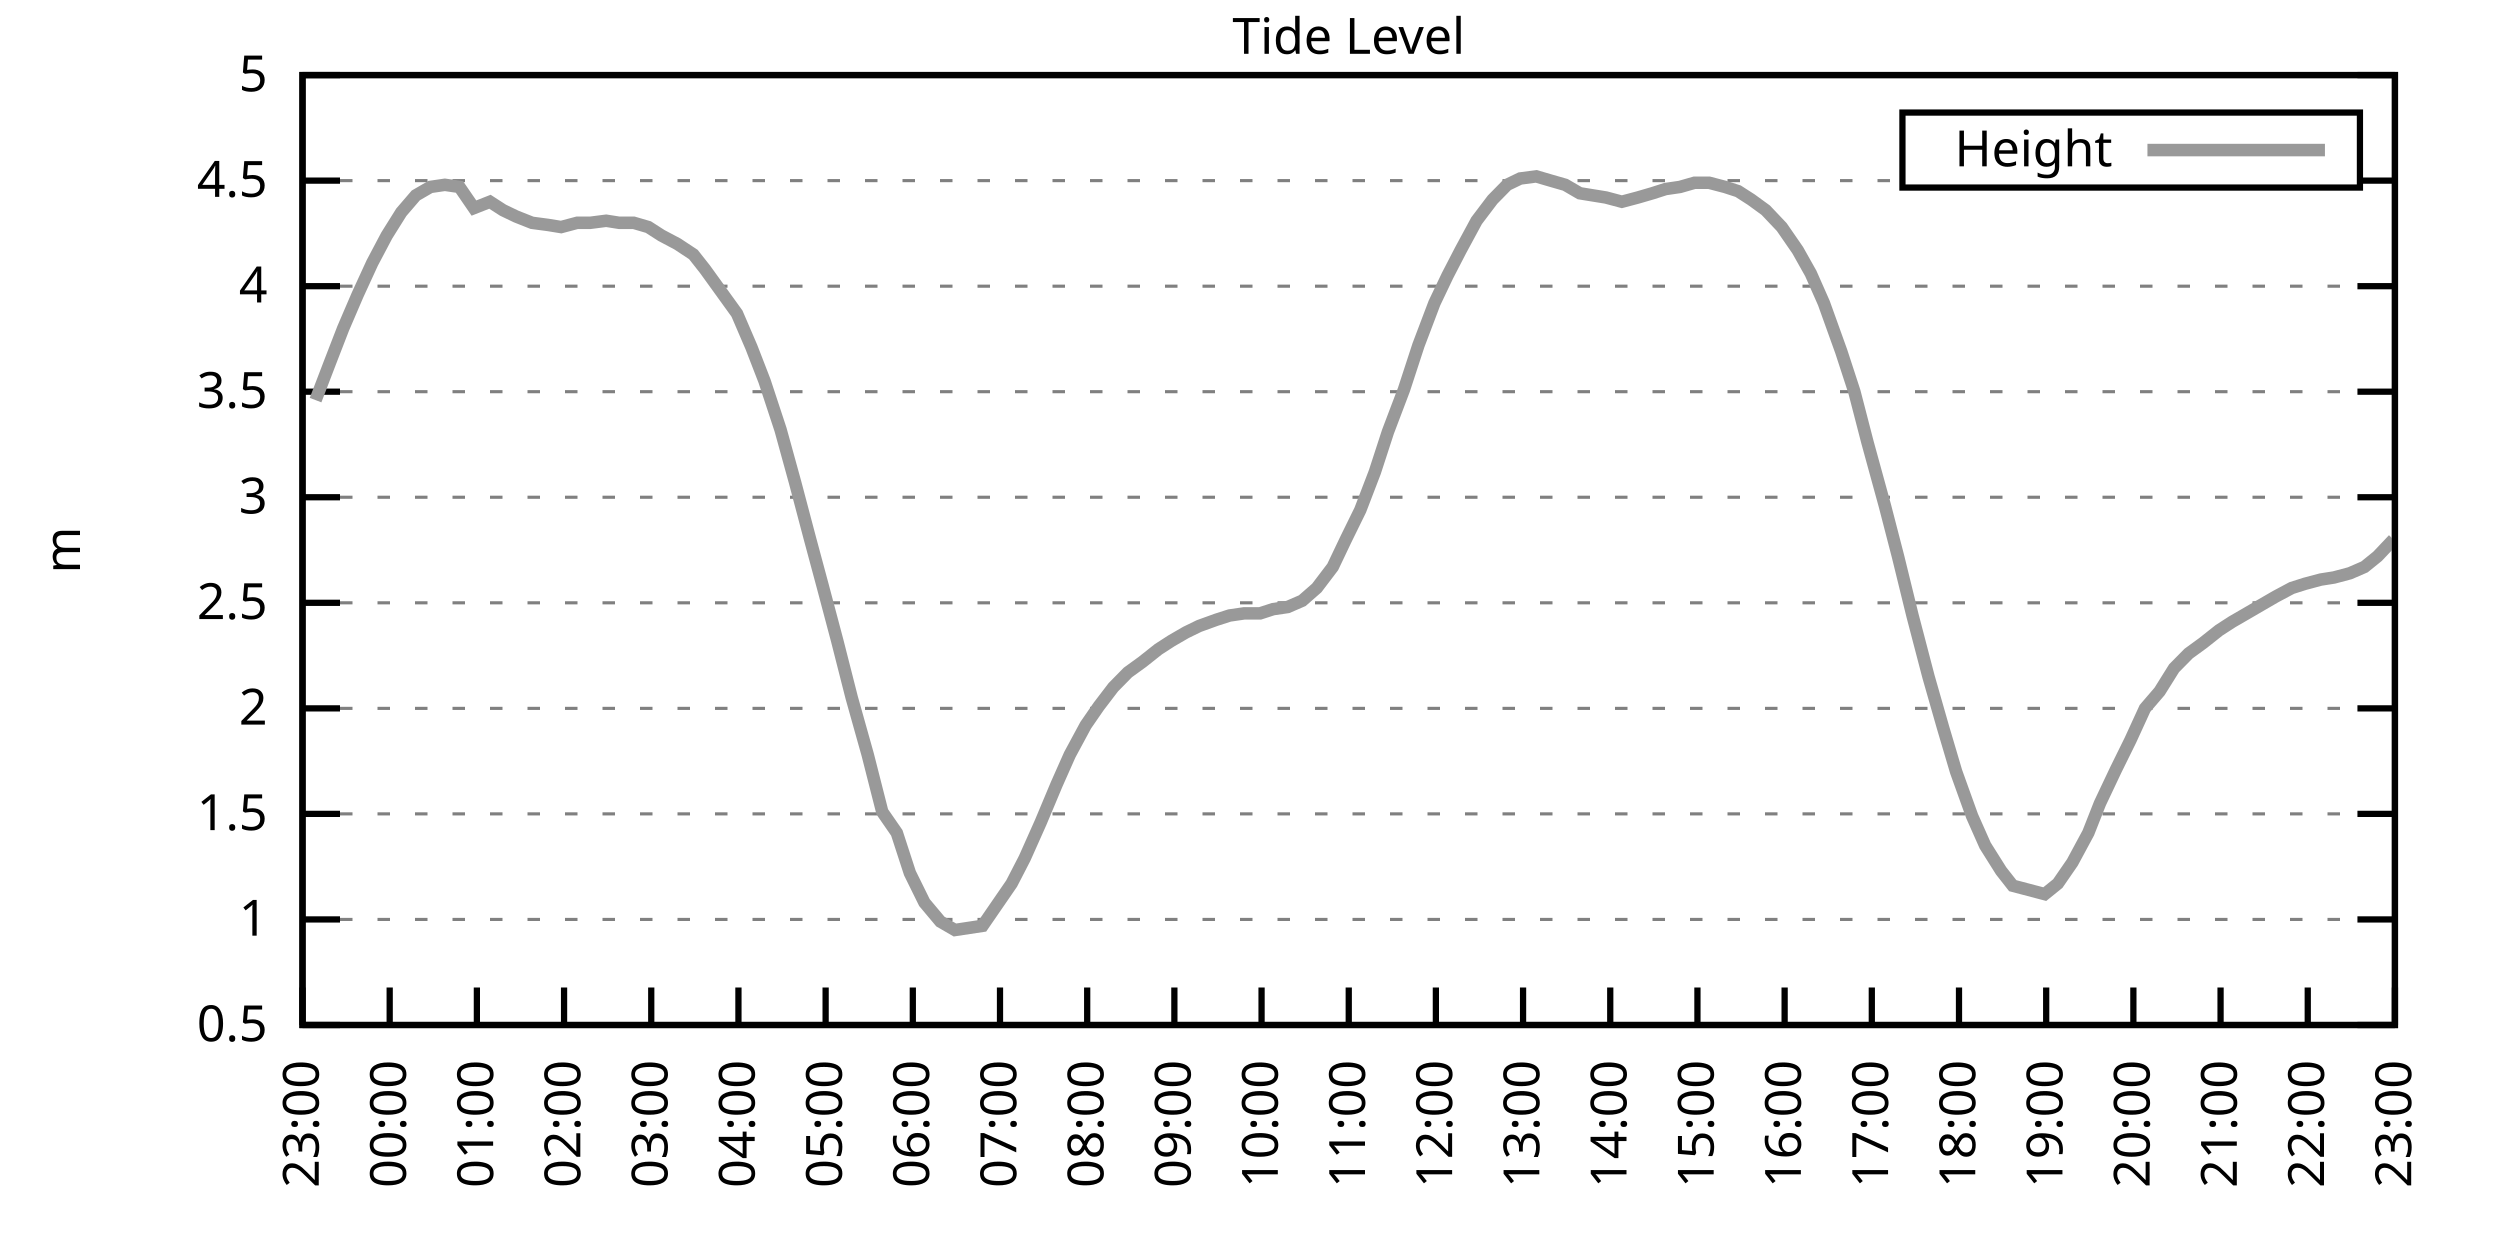
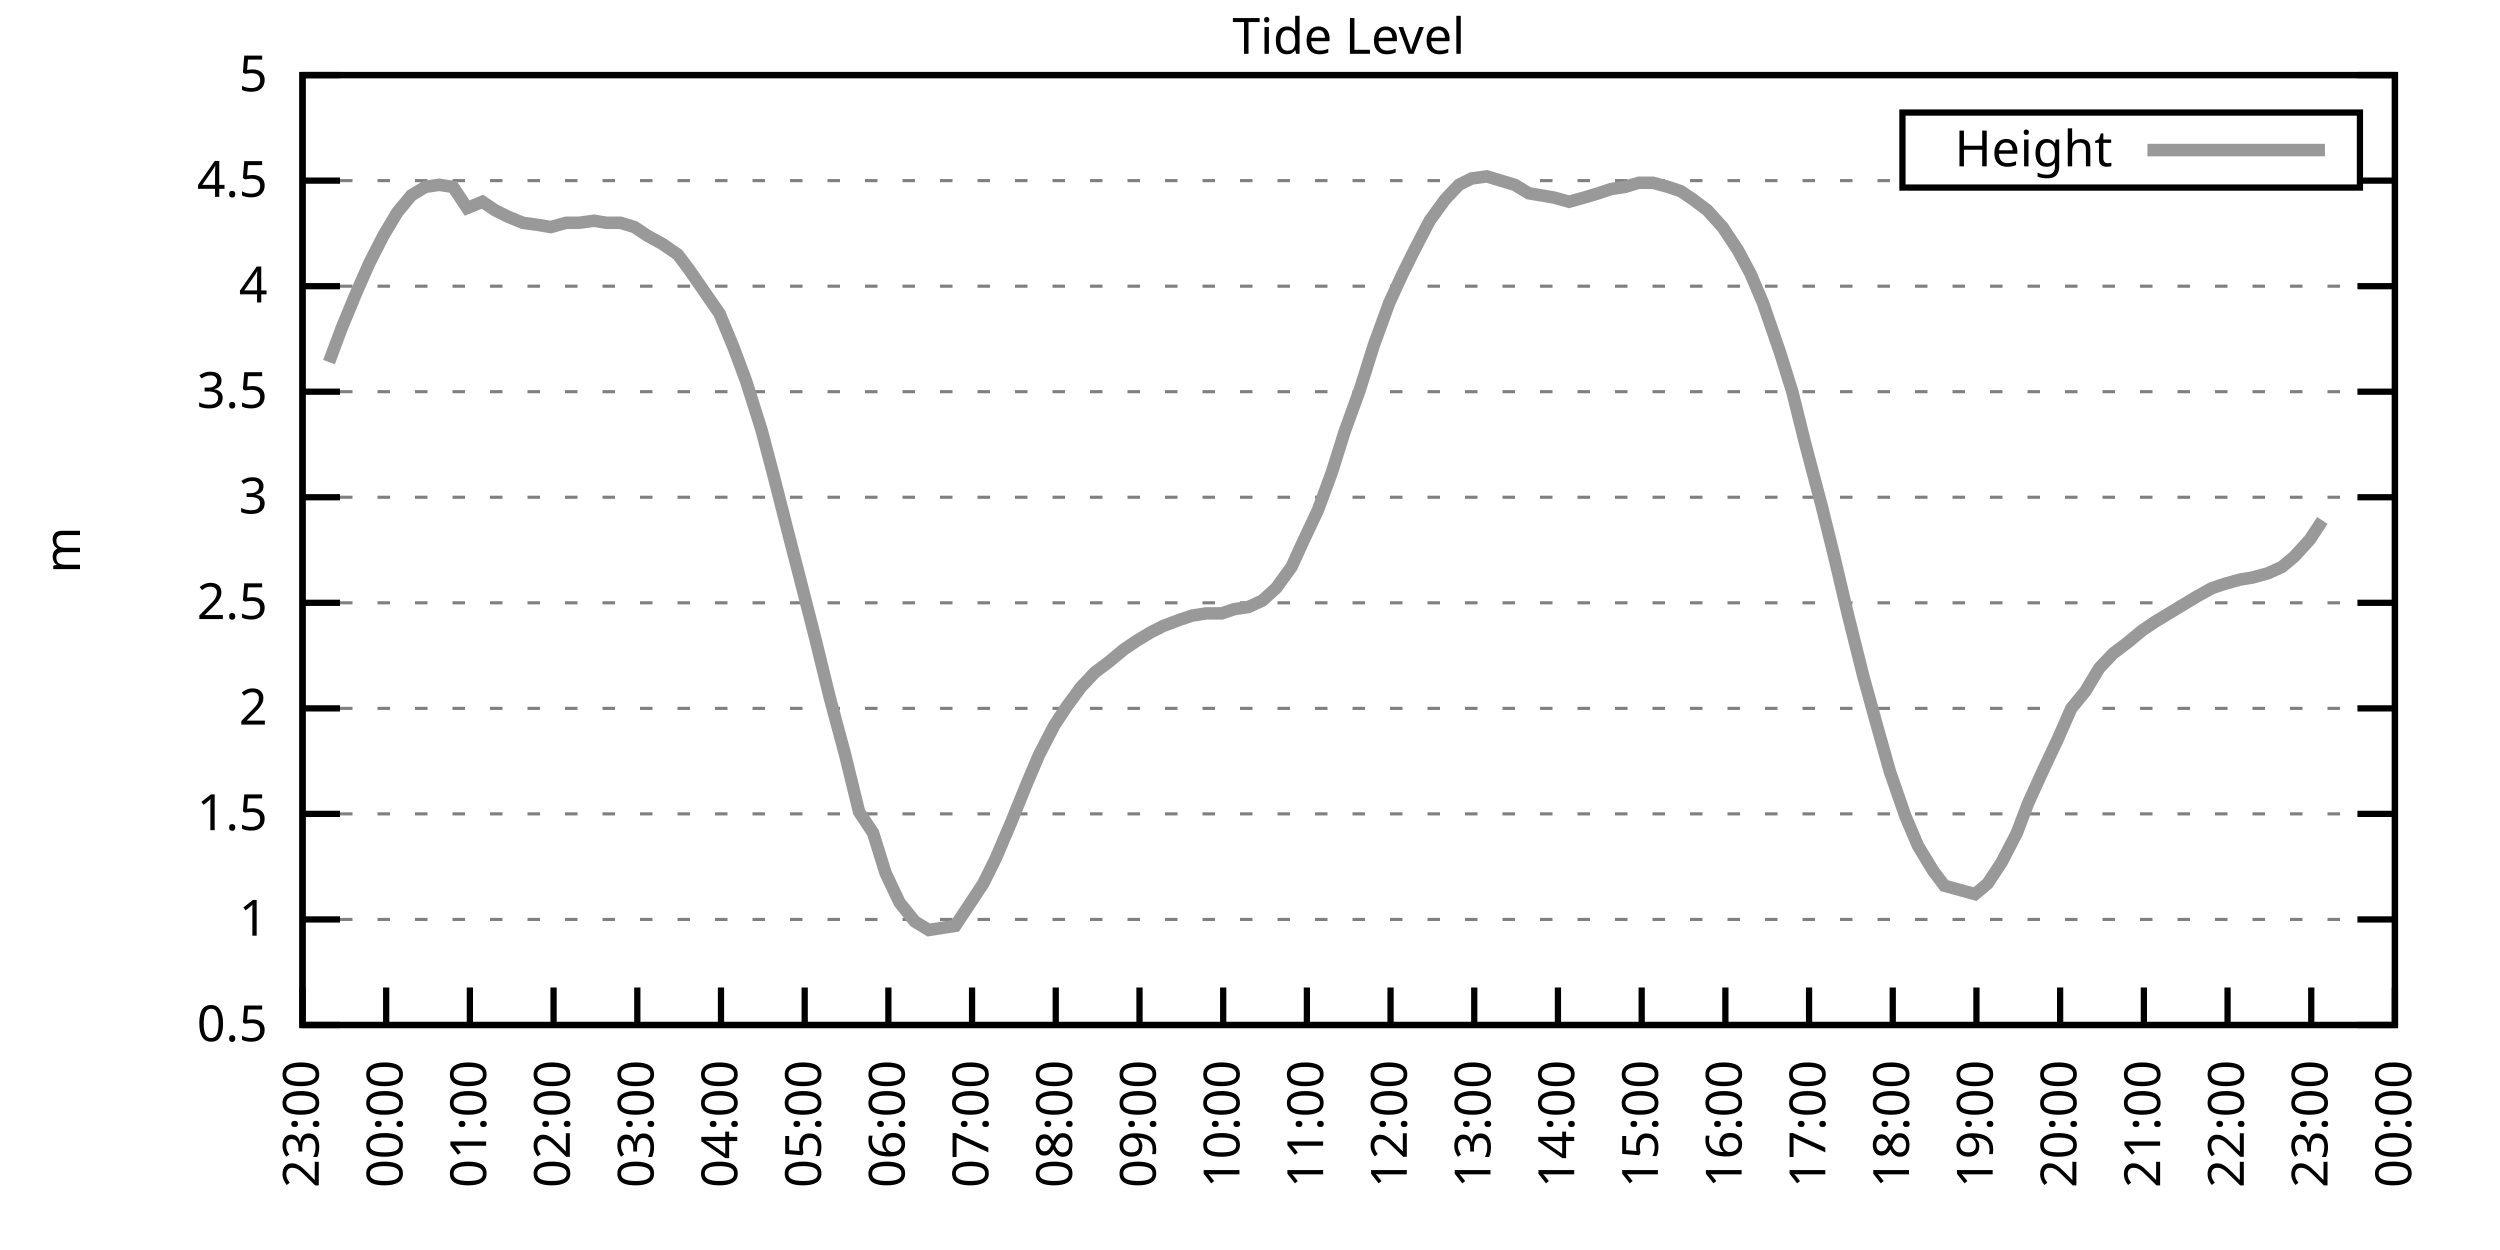
<svg xmlns="http://www.w3.org/2000/svg" xmlns:xlink="http://www.w3.org/1999/xlink" width="400" height="200" viewBox="0 0 400 200">
  <g id="gnuplot_canvas">
    <rect x="0" y="0" width="400" height="200" fill="none" />
    <defs>
      <circle id="gpDot" r="0.5" stroke-width="0.5" stroke="currentColor" />
      <path id="gpPt0" stroke-width="0.333" stroke="currentColor" d="M-1,0 h2 M0,-1 v2" />
      <path id="gpPt1" stroke-width="0.333" stroke="currentColor" d="M-1,-1 L1,1 M1,-1 L-1,1" />
      <path id="gpPt2" stroke-width="0.333" stroke="currentColor" d="M-1,0 L1,0 M0,-1 L0,1 M-1,-1 L1,1 M-1,1 L1,-1" />
      <rect id="gpPt3" stroke-width="0.333" stroke="currentColor" x="-1" y="-1" width="2" height="2" />
      <rect id="gpPt4" stroke-width="0.333" stroke="currentColor" fill="currentColor" x="-1" y="-1" width="2" height="2" />
      <circle id="gpPt5" stroke-width="0.333" stroke="currentColor" cx="0" cy="0" r="1" />
      <use xlink:href="#gpPt5" id="gpPt6" fill="currentColor" stroke="none" />
      <path id="gpPt7" stroke-width="0.333" stroke="currentColor" d="M0,-1.33 L-1.33,0.67 L1.33,0.67 z" />
      <use xlink:href="#gpPt7" id="gpPt8" fill="currentColor" stroke="none" />
      <use xlink:href="#gpPt7" id="gpPt9" stroke="currentColor" transform="rotate(180)" />
      <use xlink:href="#gpPt9" id="gpPt10" fill="currentColor" stroke="none" />
      <use xlink:href="#gpPt3" id="gpPt11" stroke="currentColor" transform="rotate(45)" />
      <use xlink:href="#gpPt11" id="gpPt12" fill="currentColor" stroke="none" />
      <path id="gpPt13" stroke-width="0.333" stroke="currentColor" d="M0,1.330 L1.265,0.411 L0.782,-1.067 L-0.782,-1.076 L-1.265,0.411 z" />
      <use xlink:href="#gpPt13" id="gpPt14" fill="currentColor" stroke="none" />
      <filter id="textbox" filterUnits="objectBoundingBox" x="0" y="0" height="1" width="1">
        <feFlood flood-color="white" flood-opacity="1" result="bgnd" />
        <feComposite in="SourceGraphic" in2="bgnd" operator="atop" />
      </filter>
      <filter id="greybox" filterUnits="objectBoundingBox" x="0" y="0" height="1" width="1">
        <feFlood flood-color="lightgrey" flood-opacity="1" result="grey" />
        <feComposite in="SourceGraphic" in2="grey" operator="atop" />
      </filter>
    </defs>
    <g fill="none" color="white" stroke="currentColor" stroke-width="1.00" stroke-linecap="butt" stroke-linejoin="miter">
</g>
    <g fill="none" color="black" stroke="currentColor" stroke-width="1.00" stroke-linecap="butt" stroke-linejoin="miter">
      <g stroke="none" shape-rendering="crispEdges">
        <polygon fill="rgb(255, 255, 255)" points="48.40,164.00 383.18,164.00 383.18,12.02 48.40,12.02 " />
      </g>
    </g>
    <g fill="none" color="black" stroke="currentColor" stroke-width="1.00" stroke-linecap="butt" stroke-linejoin="miter">
</g>
    <g fill="none" color="black" stroke="black" stroke-width="0.50" stroke-linecap="butt" stroke-linejoin="miter">
</g>
    <g fill="none" color="gray" stroke="currentColor" stroke-width="0.50" stroke-linecap="butt" stroke-linejoin="miter">
      <path stroke="gray" stroke-dasharray="2,4" class="gridline" d="M48.40,164.00 L383.19,164.00  " />
    </g>
    <g fill="none" color="gray" stroke="gray" stroke-width="1.00" stroke-linecap="butt" stroke-linejoin="miter">
</g>
    <g fill="none" color="black" stroke="currentColor" stroke-width="1.00" stroke-linecap="butt" stroke-linejoin="miter">
      <path stroke="black" d="M48.40,164.00 L54.40,164.00 M383.19,164.00 L377.19,164.00  " />
      <g transform="translate(42.80,166.60)" stroke="none" fill="black" font-family="Sans" font-size="8.00" text-anchor="end">
        <text>
          <tspan font-family="Sans"> 0.5</tspan>
        </text>
      </g>
    </g>
    <g fill="none" color="black" stroke="currentColor" stroke-width="1.00" stroke-linecap="butt" stroke-linejoin="miter">
</g>
    <g fill="none" color="black" stroke="black" stroke-width="0.50" stroke-linecap="butt" stroke-linejoin="miter">
</g>
    <g fill="none" color="gray" stroke="currentColor" stroke-width="0.50" stroke-linecap="butt" stroke-linejoin="miter">
      <path stroke="gray" stroke-dasharray="2,4" class="gridline" d="M48.40,147.11 L383.19,147.11  " />
    </g>
    <g fill="none" color="gray" stroke="gray" stroke-width="1.00" stroke-linecap="butt" stroke-linejoin="miter">
</g>
    <g fill="none" color="black" stroke="currentColor" stroke-width="1.00" stroke-linecap="butt" stroke-linejoin="miter">
      <path stroke="black" d="M48.40,147.11 L54.40,147.11 M383.19,147.11 L377.19,147.11  " />
      <g transform="translate(42.80,149.71)" stroke="none" fill="black" font-family="Sans" font-size="8.00" text-anchor="end">
        <text>
          <tspan font-family="Sans"> 1</tspan>
        </text>
      </g>
    </g>
    <g fill="none" color="black" stroke="currentColor" stroke-width="1.00" stroke-linecap="butt" stroke-linejoin="miter">
</g>
    <g fill="none" color="black" stroke="black" stroke-width="0.50" stroke-linecap="butt" stroke-linejoin="miter">
</g>
    <g fill="none" color="gray" stroke="currentColor" stroke-width="0.50" stroke-linecap="butt" stroke-linejoin="miter">
      <path stroke="gray" stroke-dasharray="2,4" class="gridline" d="M48.40,130.22 L383.19,130.22  " />
    </g>
    <g fill="none" color="gray" stroke="gray" stroke-width="1.00" stroke-linecap="butt" stroke-linejoin="miter">
</g>
    <g fill="none" color="black" stroke="currentColor" stroke-width="1.00" stroke-linecap="butt" stroke-linejoin="miter">
      <path stroke="black" d="M48.40,130.22 L54.40,130.22 M383.19,130.22 L377.19,130.22  " />
      <g transform="translate(42.80,132.82)" stroke="none" fill="black" font-family="Sans" font-size="8.00" text-anchor="end">
        <text>
          <tspan font-family="Sans"> 1.5</tspan>
        </text>
      </g>
    </g>
    <g fill="none" color="black" stroke="currentColor" stroke-width="1.00" stroke-linecap="butt" stroke-linejoin="miter">
</g>
    <g fill="none" color="black" stroke="black" stroke-width="0.50" stroke-linecap="butt" stroke-linejoin="miter">
</g>
    <g fill="none" color="gray" stroke="currentColor" stroke-width="0.50" stroke-linecap="butt" stroke-linejoin="miter">
      <path stroke="gray" stroke-dasharray="2,4" class="gridline" d="M48.40,113.34 L383.19,113.34  " />
    </g>
    <g fill="none" color="gray" stroke="gray" stroke-width="1.00" stroke-linecap="butt" stroke-linejoin="miter">
</g>
    <g fill="none" color="black" stroke="currentColor" stroke-width="1.00" stroke-linecap="butt" stroke-linejoin="miter">
      <path stroke="black" d="M48.40,113.34 L54.40,113.34 M383.19,113.34 L377.19,113.34  " />
      <g transform="translate(42.80,115.94)" stroke="none" fill="black" font-family="Sans" font-size="8.00" text-anchor="end">
        <text>
          <tspan font-family="Sans"> 2</tspan>
        </text>
      </g>
    </g>
    <g fill="none" color="black" stroke="currentColor" stroke-width="1.00" stroke-linecap="butt" stroke-linejoin="miter">
</g>
    <g fill="none" color="black" stroke="black" stroke-width="0.50" stroke-linecap="butt" stroke-linejoin="miter">
</g>
    <g fill="none" color="gray" stroke="currentColor" stroke-width="0.50" stroke-linecap="butt" stroke-linejoin="miter">
      <path stroke="gray" stroke-dasharray="2,4" class="gridline" d="M48.40,96.45 L383.19,96.45  " />
    </g>
    <g fill="none" color="gray" stroke="gray" stroke-width="1.00" stroke-linecap="butt" stroke-linejoin="miter">
</g>
    <g fill="none" color="black" stroke="currentColor" stroke-width="1.00" stroke-linecap="butt" stroke-linejoin="miter">
      <path stroke="black" d="M48.40,96.45 L54.40,96.45 M383.19,96.45 L377.19,96.45  " />
      <g transform="translate(42.80,99.05)" stroke="none" fill="black" font-family="Sans" font-size="8.00" text-anchor="end">
        <text>
          <tspan font-family="Sans"> 2.5</tspan>
        </text>
      </g>
    </g>
    <g fill="none" color="black" stroke="currentColor" stroke-width="1.00" stroke-linecap="butt" stroke-linejoin="miter">
</g>
    <g fill="none" color="black" stroke="black" stroke-width="0.50" stroke-linecap="butt" stroke-linejoin="miter">
</g>
    <g fill="none" color="gray" stroke="currentColor" stroke-width="0.50" stroke-linecap="butt" stroke-linejoin="miter">
      <path stroke="gray" stroke-dasharray="2,4" class="gridline" d="M48.40,79.56 L383.19,79.56  " />
    </g>
    <g fill="none" color="gray" stroke="gray" stroke-width="1.00" stroke-linecap="butt" stroke-linejoin="miter">
</g>
    <g fill="none" color="black" stroke="currentColor" stroke-width="1.00" stroke-linecap="butt" stroke-linejoin="miter">
      <path stroke="black" d="M48.40,79.56 L54.40,79.56 M383.19,79.56 L377.19,79.56  " />
      <g transform="translate(42.80,82.16)" stroke="none" fill="black" font-family="Sans" font-size="8.00" text-anchor="end">
        <text>
          <tspan font-family="Sans"> 3</tspan>
        </text>
      </g>
    </g>
    <g fill="none" color="black" stroke="currentColor" stroke-width="1.00" stroke-linecap="butt" stroke-linejoin="miter">
</g>
    <g fill="none" color="black" stroke="black" stroke-width="0.50" stroke-linecap="butt" stroke-linejoin="miter">
</g>
    <g fill="none" color="gray" stroke="currentColor" stroke-width="0.50" stroke-linecap="butt" stroke-linejoin="miter">
      <path stroke="gray" stroke-dasharray="2,4" class="gridline" d="M48.40,62.67 L383.19,62.67  " />
    </g>
    <g fill="none" color="gray" stroke="gray" stroke-width="1.00" stroke-linecap="butt" stroke-linejoin="miter">
</g>
    <g fill="none" color="black" stroke="currentColor" stroke-width="1.00" stroke-linecap="butt" stroke-linejoin="miter">
      <path stroke="black" d="M48.40,62.67 L54.40,62.67 M383.19,62.67 L377.19,62.67  " />
      <g transform="translate(42.80,65.27)" stroke="none" fill="black" font-family="Sans" font-size="8.00" text-anchor="end">
        <text>
          <tspan font-family="Sans"> 3.5</tspan>
        </text>
      </g>
    </g>
    <g fill="none" color="black" stroke="currentColor" stroke-width="1.00" stroke-linecap="butt" stroke-linejoin="miter">
</g>
    <g fill="none" color="black" stroke="black" stroke-width="0.50" stroke-linecap="butt" stroke-linejoin="miter">
</g>
    <g fill="none" color="gray" stroke="currentColor" stroke-width="0.50" stroke-linecap="butt" stroke-linejoin="miter">
      <path stroke="gray" stroke-dasharray="2,4" class="gridline" d="M48.40,45.79 L383.19,45.79  " />
    </g>
    <g fill="none" color="gray" stroke="gray" stroke-width="1.00" stroke-linecap="butt" stroke-linejoin="miter">
</g>
    <g fill="none" color="black" stroke="currentColor" stroke-width="1.00" stroke-linecap="butt" stroke-linejoin="miter">
      <path stroke="black" d="M48.40,45.79 L54.40,45.79 M383.19,45.79 L377.19,45.79  " />
      <g transform="translate(42.80,48.39)" stroke="none" fill="black" font-family="Sans" font-size="8.00" text-anchor="end">
        <text>
          <tspan font-family="Sans"> 4</tspan>
        </text>
      </g>
    </g>
    <g fill="none" color="black" stroke="currentColor" stroke-width="1.00" stroke-linecap="butt" stroke-linejoin="miter">
</g>
    <g fill="none" color="black" stroke="black" stroke-width="0.50" stroke-linecap="butt" stroke-linejoin="miter">
</g>
    <g fill="none" color="gray" stroke="currentColor" stroke-width="0.50" stroke-linecap="butt" stroke-linejoin="miter">
      <path stroke="gray" stroke-dasharray="2,4" class="gridline" d="M48.40,28.90 L304.39,28.90 M377.59,28.90 L383.19,28.90  " />
    </g>
    <g fill="none" color="gray" stroke="gray" stroke-width="1.00" stroke-linecap="butt" stroke-linejoin="miter">
</g>
    <g fill="none" color="black" stroke="currentColor" stroke-width="1.00" stroke-linecap="butt" stroke-linejoin="miter">
      <path stroke="black" d="M48.40,28.90 L54.40,28.90 M383.19,28.90 L377.19,28.90  " />
      <g transform="translate(42.80,31.50)" stroke="none" fill="black" font-family="Sans" font-size="8.00" text-anchor="end">
        <text>
          <tspan font-family="Sans"> 4.5</tspan>
        </text>
      </g>
    </g>
    <g fill="none" color="black" stroke="currentColor" stroke-width="1.00" stroke-linecap="butt" stroke-linejoin="miter">
</g>
    <g fill="none" color="black" stroke="black" stroke-width="0.50" stroke-linecap="butt" stroke-linejoin="miter">
</g>
    <g fill="none" color="gray" stroke="currentColor" stroke-width="0.50" stroke-linecap="butt" stroke-linejoin="miter">
      <path stroke="gray" stroke-dasharray="2,4" class="gridline" d="M48.40,12.01 L383.19,12.01  " />
    </g>
    <g fill="none" color="gray" stroke="gray" stroke-width="1.00" stroke-linecap="butt" stroke-linejoin="miter">
</g>
    <g fill="none" color="black" stroke="currentColor" stroke-width="1.00" stroke-linecap="butt" stroke-linejoin="miter">
      <path stroke="black" d="M48.40,12.01 L54.40,12.01 M383.19,12.01 L377.19,12.01  " />
      <g transform="translate(42.80,14.61)" stroke="none" fill="black" font-family="Sans" font-size="8.00" text-anchor="end">
        <text>
          <tspan font-family="Sans"> 5</tspan>
        </text>
      </g>
    </g>
    <g fill="none" color="black" stroke="currentColor" stroke-width="1.00" stroke-linecap="butt" stroke-linejoin="miter">
      <path stroke="black" d="M48.40,164.00 L48.40,158.00  " />
      <g transform="translate(51.00,169.60) rotate(270.00)" stroke="none" fill="black" font-family="Sans" font-size="8.00" text-anchor="end">
        <text>
          <tspan font-family="Sans">23:00</tspan>
        </text>
      </g>
    </g>
    <g fill="none" color="black" stroke="currentColor" stroke-width="1.00" stroke-linecap="butt" stroke-linejoin="miter">
-       <path stroke="black" d="M62.35,164.00 L62.35,158.00  " />
-       <g transform="translate(64.95,169.60) rotate(270.00)" stroke="none" fill="black" font-family="Sans" font-size="8.00" text-anchor="end">
+       <path stroke="black" d="M61.79,164.00 L61.79,158.00  " />
+       <g transform="translate(64.39,169.60) rotate(270.00)" stroke="none" fill="black" font-family="Sans" font-size="8.00" text-anchor="end">
        <text>
          <tspan font-family="Sans">00:00</tspan>
        </text>
      </g>
    </g>
    <g fill="none" color="black" stroke="currentColor" stroke-width="1.00" stroke-linecap="butt" stroke-linejoin="miter">
-       <path stroke="black" d="M76.30,164.00 L76.30,158.00  " />
-       <g transform="translate(78.90,169.60) rotate(270.00)" stroke="none" fill="black" font-family="Sans" font-size="8.00" text-anchor="end">
+       <path stroke="black" d="M75.18,164.00 L75.18,158.00  " />
+       <g transform="translate(77.78,169.60) rotate(270.00)" stroke="none" fill="black" font-family="Sans" font-size="8.00" text-anchor="end">
        <text>
          <tspan font-family="Sans">01:00</tspan>
        </text>
      </g>
    </g>
    <g fill="none" color="black" stroke="currentColor" stroke-width="1.00" stroke-linecap="butt" stroke-linejoin="miter">
-       <path stroke="black" d="M90.25,164.00 L90.25,158.00  " />
-       <g transform="translate(92.85,169.60) rotate(270.00)" stroke="none" fill="black" font-family="Sans" font-size="8.00" text-anchor="end">
+       <path stroke="black" d="M88.57,164.00 L88.57,158.00  " />
+       <g transform="translate(91.17,169.60) rotate(270.00)" stroke="none" fill="black" font-family="Sans" font-size="8.00" text-anchor="end">
        <text>
          <tspan font-family="Sans">02:00</tspan>
        </text>
      </g>
    </g>
    <g fill="none" color="black" stroke="currentColor" stroke-width="1.00" stroke-linecap="butt" stroke-linejoin="miter">
-       <path stroke="black" d="M104.20,164.00 L104.20,158.00  " />
-       <g transform="translate(106.80,169.60) rotate(270.00)" stroke="none" fill="black" font-family="Sans" font-size="8.00" text-anchor="end">
+       <path stroke="black" d="M101.97,164.00 L101.97,158.00  " />
+       <g transform="translate(104.57,169.60) rotate(270.00)" stroke="none" fill="black" font-family="Sans" font-size="8.00" text-anchor="end">
        <text>
          <tspan font-family="Sans">03:00</tspan>
        </text>
      </g>
    </g>
    <g fill="none" color="black" stroke="currentColor" stroke-width="1.00" stroke-linecap="butt" stroke-linejoin="miter">
-       <path stroke="black" d="M118.15,164.00 L118.15,158.00  " />
-       <g transform="translate(120.75,169.60) rotate(270.00)" stroke="none" fill="black" font-family="Sans" font-size="8.00" text-anchor="end">
+       <path stroke="black" d="M115.36,164.00 L115.36,158.00  " />
+       <g transform="translate(117.96,169.60) rotate(270.00)" stroke="none" fill="black" font-family="Sans" font-size="8.00" text-anchor="end">
        <text>
          <tspan font-family="Sans">04:00</tspan>
        </text>
      </g>
    </g>
    <g fill="none" color="black" stroke="currentColor" stroke-width="1.00" stroke-linecap="butt" stroke-linejoin="miter">
-       <path stroke="black" d="M132.10,164.00 L132.10,158.00  " />
-       <g transform="translate(134.70,169.60) rotate(270.00)" stroke="none" fill="black" font-family="Sans" font-size="8.00" text-anchor="end">
+       <path stroke="black" d="M128.75,164.00 L128.75,158.00  " />
+       <g transform="translate(131.35,169.60) rotate(270.00)" stroke="none" fill="black" font-family="Sans" font-size="8.00" text-anchor="end">
        <text>
          <tspan font-family="Sans">05:00</tspan>
        </text>
      </g>
    </g>
    <g fill="none" color="black" stroke="currentColor" stroke-width="1.00" stroke-linecap="butt" stroke-linejoin="miter">
-       <path stroke="black" d="M146.05,164.00 L146.05,158.00  " />
-       <g transform="translate(148.65,169.60) rotate(270.00)" stroke="none" fill="black" font-family="Sans" font-size="8.00" text-anchor="end">
+       <path stroke="black" d="M142.14,164.00 L142.14,158.00  " />
+       <g transform="translate(144.74,169.60) rotate(270.00)" stroke="none" fill="black" font-family="Sans" font-size="8.00" text-anchor="end">
        <text>
          <tspan font-family="Sans">06:00</tspan>
        </text>
      </g>
    </g>
    <g fill="none" color="black" stroke="currentColor" stroke-width="1.00" stroke-linecap="butt" stroke-linejoin="miter">
-       <path stroke="black" d="M160.00,164.00 L160.00,158.00  " />
-       <g transform="translate(162.60,169.60) rotate(270.00)" stroke="none" fill="black" font-family="Sans" font-size="8.00" text-anchor="end">
+       <path stroke="black" d="M155.53,164.00 L155.53,158.00  " />
+       <g transform="translate(158.13,169.60) rotate(270.00)" stroke="none" fill="black" font-family="Sans" font-size="8.00" text-anchor="end">
        <text>
          <tspan font-family="Sans">07:00</tspan>
        </text>
      </g>
    </g>
    <g fill="none" color="black" stroke="currentColor" stroke-width="1.00" stroke-linecap="butt" stroke-linejoin="miter">
-       <path stroke="black" d="M173.95,164.00 L173.95,158.00  " />
-       <g transform="translate(176.55,169.60) rotate(270.00)" stroke="none" fill="black" font-family="Sans" font-size="8.00" text-anchor="end">
+       <path stroke="black" d="M168.92,164.00 L168.92,158.00  " />
+       <g transform="translate(171.52,169.60) rotate(270.00)" stroke="none" fill="black" font-family="Sans" font-size="8.00" text-anchor="end">
        <text>
          <tspan font-family="Sans">08:00</tspan>
        </text>
      </g>
    </g>
    <g fill="none" color="black" stroke="currentColor" stroke-width="1.00" stroke-linecap="butt" stroke-linejoin="miter">
-       <path stroke="black" d="M187.90,164.00 L187.90,158.00  " />
-       <g transform="translate(190.50,169.60) rotate(270.00)" stroke="none" fill="black" font-family="Sans" font-size="8.00" text-anchor="end">
+       <path stroke="black" d="M182.32,164.00 L182.32,158.00  " />
+       <g transform="translate(184.92,169.60) rotate(270.00)" stroke="none" fill="black" font-family="Sans" font-size="8.00" text-anchor="end">
        <text>
          <tspan font-family="Sans">09:00</tspan>
        </text>
      </g>
    </g>
    <g fill="none" color="black" stroke="currentColor" stroke-width="1.00" stroke-linecap="butt" stroke-linejoin="miter">
-       <path stroke="black" d="M201.85,164.00 L201.85,158.00  " />
-       <g transform="translate(204.45,169.60) rotate(270.00)" stroke="none" fill="black" font-family="Sans" font-size="8.00" text-anchor="end">
+       <path stroke="black" d="M195.71,164.00 L195.71,158.00  " />
+       <g transform="translate(198.31,169.60) rotate(270.00)" stroke="none" fill="black" font-family="Sans" font-size="8.00" text-anchor="end">
        <text>
          <tspan font-family="Sans">10:00</tspan>
        </text>
      </g>
    </g>
    <g fill="none" color="black" stroke="currentColor" stroke-width="1.00" stroke-linecap="butt" stroke-linejoin="miter">
-       <path stroke="black" d="M215.80,164.00 L215.80,158.00  " />
-       <g transform="translate(218.40,169.60) rotate(270.00)" stroke="none" fill="black" font-family="Sans" font-size="8.00" text-anchor="end">
+       <path stroke="black" d="M209.10,164.00 L209.10,158.00  " />
+       <g transform="translate(211.70,169.60) rotate(270.00)" stroke="none" fill="black" font-family="Sans" font-size="8.00" text-anchor="end">
        <text>
          <tspan font-family="Sans">11:00</tspan>
        </text>
      </g>
    </g>
    <g fill="none" color="black" stroke="currentColor" stroke-width="1.00" stroke-linecap="butt" stroke-linejoin="miter">
-       <path stroke="black" d="M229.74,164.00 L229.74,158.00  " />
-       <g transform="translate(232.34,169.60) rotate(270.00)" stroke="none" fill="black" font-family="Sans" font-size="8.00" text-anchor="end">
+       <path stroke="black" d="M222.49,164.00 L222.49,158.00  " />
+       <g transform="translate(225.09,169.60) rotate(270.00)" stroke="none" fill="black" font-family="Sans" font-size="8.00" text-anchor="end">
        <text>
          <tspan font-family="Sans">12:00</tspan>
        </text>
      </g>
    </g>
    <g fill="none" color="black" stroke="currentColor" stroke-width="1.00" stroke-linecap="butt" stroke-linejoin="miter">
-       <path stroke="black" d="M243.69,164.00 L243.69,158.00  " />
-       <g transform="translate(246.29,169.60) rotate(270.00)" stroke="none" fill="black" font-family="Sans" font-size="8.00" text-anchor="end">
+       <path stroke="black" d="M235.88,164.00 L235.88,158.00  " />
+       <g transform="translate(238.48,169.60) rotate(270.00)" stroke="none" fill="black" font-family="Sans" font-size="8.00" text-anchor="end">
        <text>
          <tspan font-family="Sans">13:00</tspan>
        </text>
      </g>
    </g>
    <g fill="none" color="black" stroke="currentColor" stroke-width="1.00" stroke-linecap="butt" stroke-linejoin="miter">
-       <path stroke="black" d="M257.64,164.00 L257.64,158.00  " />
-       <g transform="translate(260.24,169.60) rotate(270.00)" stroke="none" fill="black" font-family="Sans" font-size="8.00" text-anchor="end">
+       <path stroke="black" d="M249.27,164.00 L249.27,158.00  " />
+       <g transform="translate(251.87,169.60) rotate(270.00)" stroke="none" fill="black" font-family="Sans" font-size="8.00" text-anchor="end">
        <text>
          <tspan font-family="Sans">14:00</tspan>
        </text>
      </g>
    </g>
    <g fill="none" color="black" stroke="currentColor" stroke-width="1.00" stroke-linecap="butt" stroke-linejoin="miter">
-       <path stroke="black" d="M271.59,164.00 L271.59,158.00  " />
-       <g transform="translate(274.19,169.60) rotate(270.00)" stroke="none" fill="black" font-family="Sans" font-size="8.00" text-anchor="end">
+       <path stroke="black" d="M262.67,164.00 L262.67,158.00  " />
+       <g transform="translate(265.27,169.60) rotate(270.00)" stroke="none" fill="black" font-family="Sans" font-size="8.00" text-anchor="end">
        <text>
          <tspan font-family="Sans">15:00</tspan>
        </text>
      </g>
    </g>
    <g fill="none" color="black" stroke="currentColor" stroke-width="1.00" stroke-linecap="butt" stroke-linejoin="miter">
-       <path stroke="black" d="M285.54,164.00 L285.54,158.00  " />
-       <g transform="translate(288.14,169.60) rotate(270.00)" stroke="none" fill="black" font-family="Sans" font-size="8.00" text-anchor="end">
+       <path stroke="black" d="M276.06,164.00 L276.06,158.00  " />
+       <g transform="translate(278.66,169.60) rotate(270.00)" stroke="none" fill="black" font-family="Sans" font-size="8.00" text-anchor="end">
        <text>
          <tspan font-family="Sans">16:00</tspan>
        </text>
      </g>
    </g>
    <g fill="none" color="black" stroke="currentColor" stroke-width="1.00" stroke-linecap="butt" stroke-linejoin="miter">
-       <path stroke="black" d="M299.49,164.00 L299.49,158.00  " />
-       <g transform="translate(302.09,169.60) rotate(270.00)" stroke="none" fill="black" font-family="Sans" font-size="8.00" text-anchor="end">
+       <path stroke="black" d="M289.45,164.00 L289.45,158.00  " />
+       <g transform="translate(292.05,169.60) rotate(270.00)" stroke="none" fill="black" font-family="Sans" font-size="8.00" text-anchor="end">
        <text>
          <tspan font-family="Sans">17:00</tspan>
        </text>
      </g>
    </g>
    <g fill="none" color="black" stroke="currentColor" stroke-width="1.00" stroke-linecap="butt" stroke-linejoin="miter">
-       <path stroke="black" d="M313.44,164.00 L313.44,158.00  " />
-       <g transform="translate(316.04,169.60) rotate(270.00)" stroke="none" fill="black" font-family="Sans" font-size="8.00" text-anchor="end">
+       <path stroke="black" d="M302.84,164.00 L302.84,158.00  " />
+       <g transform="translate(305.44,169.60) rotate(270.00)" stroke="none" fill="black" font-family="Sans" font-size="8.00" text-anchor="end">
        <text>
          <tspan font-family="Sans">18:00</tspan>
        </text>
      </g>
    </g>
    <g fill="none" color="black" stroke="currentColor" stroke-width="1.00" stroke-linecap="butt" stroke-linejoin="miter">
-       <path stroke="black" d="M327.39,164.00 L327.39,158.00  " />
-       <g transform="translate(329.99,169.60) rotate(270.00)" stroke="none" fill="black" font-family="Sans" font-size="8.00" text-anchor="end">
+       <path stroke="black" d="M316.23,164.00 L316.23,158.00  " />
+       <g transform="translate(318.83,169.60) rotate(270.00)" stroke="none" fill="black" font-family="Sans" font-size="8.00" text-anchor="end">
        <text>
          <tspan font-family="Sans">19:00</tspan>
        </text>
      </g>
    </g>
    <g fill="none" color="black" stroke="currentColor" stroke-width="1.00" stroke-linecap="butt" stroke-linejoin="miter">
-       <path stroke="black" d="M341.34,164.00 L341.34,158.00  " />
-       <g transform="translate(343.94,169.60) rotate(270.00)" stroke="none" fill="black" font-family="Sans" font-size="8.00" text-anchor="end">
+       <path stroke="black" d="M329.62,164.00 L329.62,158.00  " />
+       <g transform="translate(332.22,169.60) rotate(270.00)" stroke="none" fill="black" font-family="Sans" font-size="8.00" text-anchor="end">
        <text>
          <tspan font-family="Sans">20:00</tspan>
        </text>
      </g>
    </g>
    <g fill="none" color="black" stroke="currentColor" stroke-width="1.00" stroke-linecap="butt" stroke-linejoin="miter">
-       <path stroke="black" d="M355.29,164.00 L355.29,158.00  " />
-       <g transform="translate(357.89,169.60) rotate(270.00)" stroke="none" fill="black" font-family="Sans" font-size="8.00" text-anchor="end">
+       <path stroke="black" d="M343.02,164.00 L343.02,158.00  " />
+       <g transform="translate(345.62,169.60) rotate(270.00)" stroke="none" fill="black" font-family="Sans" font-size="8.00" text-anchor="end">
        <text>
          <tspan font-family="Sans">21:00</tspan>
        </text>
      </g>
    </g>
    <g fill="none" color="black" stroke="currentColor" stroke-width="1.00" stroke-linecap="butt" stroke-linejoin="miter">
-       <path stroke="black" d="M369.24,164.00 L369.24,158.00  " />
-       <g transform="translate(371.84,169.60) rotate(270.00)" stroke="none" fill="black" font-family="Sans" font-size="8.00" text-anchor="end">
+       <path stroke="black" d="M356.41,164.00 L356.41,158.00  " />
+       <g transform="translate(359.01,169.60) rotate(270.00)" stroke="none" fill="black" font-family="Sans" font-size="8.00" text-anchor="end">
        <text>
          <tspan font-family="Sans">22:00</tspan>
+         </text>
+       </g>
+     </g>
+     <g fill="none" color="black" stroke="currentColor" stroke-width="1.00" stroke-linecap="butt" stroke-linejoin="miter">
+       <path stroke="black" d="M369.80,164.00 L369.80,158.00  " />
+       <g transform="translate(372.40,169.60) rotate(270.00)" stroke="none" fill="black" font-family="Sans" font-size="8.00" text-anchor="end">
+         <text>
+           <tspan font-family="Sans">23:00</tspan>
        </text>
      </g>
    </g>
    <g fill="none" color="black" stroke="currentColor" stroke-width="1.00" stroke-linecap="butt" stroke-linejoin="miter">
      <path stroke="black" d="M383.19,164.00 L383.19,158.00  " />
      <g transform="translate(385.79,169.60) rotate(270.00)" stroke="none" fill="black" font-family="Sans" font-size="8.00" text-anchor="end">
        <text>
-           <tspan font-family="Sans">23:00</tspan>
+           <tspan font-family="Sans">00:00</tspan>
        </text>
      </g>
    </g>
    <g fill="none" color="black" stroke="currentColor" stroke-width="1.00" stroke-linecap="butt" stroke-linejoin="miter">
</g>
    <g fill="none" color="black" stroke="currentColor" stroke-width="1.00" stroke-linecap="butt" stroke-linejoin="miter">
      <path stroke="black" d="M48.40,12.01 L48.40,164.00 L383.19,164.00 L383.19,12.01 L48.40,12.01 Z  " />
    </g>
    <g fill="none" color="black" stroke="currentColor" stroke-width="1.00" stroke-linecap="butt" stroke-linejoin="miter">
</g>
    <g fill="none" color="black" stroke="currentColor" stroke-width="1.00" stroke-linecap="butt" stroke-linejoin="miter">
      <path stroke="black" d="M304.39,30.01 L304.39,18.01 L377.59,18.01 L377.59,30.01 L304.39,30.01 Z  " />
    </g>
    <g id="Tide_level_plot_1">
      <g fill="none" color="white" stroke="black" stroke-width="2.00" stroke-linecap="butt" stroke-linejoin="miter">
</g>
      <g fill="none" color="black" stroke="currentColor" stroke-width="2.00" stroke-linecap="butt" stroke-linejoin="miter">
        <g transform="translate(337.99,26.61)" stroke="none" fill="black" font-family="Sans" font-size="8.00" text-anchor="end">
          <text>
            <tspan font-family="Sans">Height</tspan>
          </text>
        </g>
      </g>
      <g fill="none" color="black" stroke="currentColor" stroke-width="2.00" stroke-linecap="butt" stroke-linejoin="miter">
-         <path stroke="rgb(153, 153, 153)" d="M343.59,24.01 L371.99,24.01 M50.49,64.02 L52.82,57.94 L54.91,52.54 L57.23,47.14 L59.56,42.07 L61.88,37.68   L64.21,33.96 L66.53,31.26 L68.86,29.91 L71.18,29.57 L73.51,29.91 L75.83,33.29 L78.39,32.28 L80.48,33.63   L82.58,34.64 L85.13,35.65 L87.69,35.99 L89.78,36.33 L92.34,35.65 L94.43,35.65 L96.99,35.32 L99.08,35.65   L101.41,35.65 L103.73,36.33 L105.83,37.68 L108.38,39.03 L110.94,40.72 L112.80,43.08 L117.92,50.18 L120.24,55.58   L122.33,60.98 L124.89,68.75 L127.22,77.20 L129.54,85.98 L131.63,93.75 L133.96,102.53 L136.28,111.65 L138.84,120.77   L141.16,129.89 L143.49,133.26 L145.58,139.68 L147.91,144.41 L150.46,147.45 L152.79,148.80 L157.21,148.13 L159.30,145.09   L161.86,141.37 L163.95,137.32 L166.51,131.58 L169.06,125.50 L171.16,120.77 L173.71,116.04 L175.81,113.00 L178.13,109.96   L180.46,107.59 L182.78,105.91 L185.34,103.88 L187.43,102.53 L189.76,101.18 L191.85,100.16 L194.64,99.15 L196.73,98.48   L199.06,98.14 L201.61,98.14 L203.71,97.46 L206.03,97.12 L208.36,96.11 L210.68,94.08 L213.24,90.71 L215.33,86.32   L217.65,81.59 L219.98,75.51 L222.07,69.09 L224.63,62.34 L226.95,55.24 L229.51,48.49 L231.60,44.10 L233.70,40.04   L236.25,35.32 L238.81,31.94 L241.14,29.57 L243.23,28.56 L245.79,28.22 L248.11,28.90 L250.44,29.57 L252.76,30.92   L254.85,31.26 L256.95,31.60 L259.50,32.28 L262.06,31.60 L264.39,30.92 L266.48,30.25 L268.80,29.91 L271.13,29.24   L273.45,29.24 L276.01,29.91 L278.10,30.59 L280.20,31.94 L282.52,33.63 L285.08,36.33 L287.64,40.04 L289.73,43.76   L291.82,48.49 L294.61,56.26 L296.70,62.67 L298.80,70.78 L301.58,80.91 L303.68,89.02 L306.00,98.48 L308.56,108.27   L310.88,116.38 L312.98,123.47 L315.53,130.56 L317.63,135.29 L320.18,139.34 L322.04,141.71 L327.16,143.06 L329.25,141.37   L331.58,137.99 L334.13,133.26 L335.99,128.54 L338.55,123.13 L340.88,118.40 L343.20,113.34 L345.53,110.63 L347.85,106.92   L350.18,104.56 L352.50,102.87 L355.06,100.84 L357.15,99.49 L359.48,98.14 L361.80,96.79 L364.13,95.44 L366.68,94.08   L368.78,93.41 L371.33,92.73 L373.43,92.40 L375.98,91.72 L378.31,90.71 L380.40,89.02 L382.96,86.32  " />
+         <path stroke="rgb(153, 153, 153)" d="M343.59,24.01 L371.99,24.01 M52.64,57.94 L54.65,52.54 L56.88,47.14 L59.11,42.07 L61.35,37.68 L63.58,33.96   L65.81,31.26 L68.04,29.91 L70.27,29.57 L72.50,29.91 L74.74,33.29 L77.19,32.28 L79.20,33.63 L81.21,34.64   L83.66,35.65 L86.12,35.99 L88.13,36.33 L90.58,35.65 L92.59,35.65 L95.05,35.32 L97.06,35.65 L99.29,35.65   L101.52,36.33 L103.53,37.68 L105.98,39.03 L108.44,40.72 L110.22,43.08 L115.13,50.18 L117.37,55.58 L119.38,60.98   L121.83,68.75 L124.06,77.20 L126.29,85.98 L128.30,93.75 L130.54,102.53 L132.77,111.65 L135.22,120.77 L137.45,129.89   L139.69,133.26 L141.69,139.68 L143.93,144.41 L146.38,147.45 L148.61,148.80 L152.85,148.13 L154.86,145.09 L157.32,141.37   L159.33,137.32 L161.78,131.58 L164.24,125.50 L166.25,120.77 L168.70,116.04 L170.71,113.00 L172.94,109.96 L175.17,107.59   L177.41,105.91 L179.86,103.88 L181.87,102.53 L184.10,101.18 L186.11,100.16 L188.79,99.15 L190.80,98.48 L193.03,98.14   L195.48,98.14 L197.49,97.46 L199.73,97.12 L201.96,96.11 L204.19,94.08 L206.64,90.71 L208.65,86.32 L210.88,81.59   L213.12,75.51 L215.13,69.09 L217.58,62.34 L219.81,55.24 L222.27,48.49 L224.28,44.10 L226.29,40.04 L228.74,35.32   L231.20,31.94 L233.43,29.57 L235.44,28.56 L237.89,28.22 L240.12,28.90 L242.36,29.57 L244.59,30.92 L246.60,31.26   L248.60,31.60 L251.06,32.28 L253.51,31.60 L255.75,30.92 L257.76,30.25 L259.99,29.91 L262.22,29.24 L264.45,29.24   L266.91,29.91 L268.92,30.59 L270.92,31.94 L273.16,33.63 L275.61,36.33 L278.07,40.04 L280.07,43.76 L282.08,48.49   L284.76,56.26 L286.77,62.67 L288.78,70.78 L291.46,80.91 L293.47,89.02 L295.70,98.48 L298.15,108.27 L300.39,116.38   L302.39,123.47 L304.85,130.56 L306.86,135.29 L309.31,139.34 L311.10,141.71 L316.01,143.06 L318.02,141.37 L320.25,137.99   L322.70,133.26 L324.49,128.54 L326.95,123.13 L329.18,118.40 L331.41,113.34 L333.64,110.63 L335.87,106.92 L338.10,104.56   L340.34,102.87 L342.79,100.84 L344.80,99.49 L347.03,98.14 L349.26,96.79 L351.50,95.44 L353.95,94.08 L355.96,93.41   L358.42,92.73 L360.42,92.40 L362.88,91.72 L365.11,90.71 L367.12,89.02 L369.58,86.32 L371.58,83.28  " />
      </g>
    </g>
    <g fill="none" color="black" stroke="currentColor" stroke-width="2.00" stroke-linecap="butt" stroke-linejoin="miter">
</g>
    <g fill="none" color="black" stroke="black" stroke-width="1.00" stroke-linecap="butt" stroke-linejoin="miter">
</g>
    <g fill="none" color="black" stroke="currentColor" stroke-width="1.00" stroke-linecap="butt" stroke-linejoin="miter">
      <path stroke="black" d="M48.40,12.01 L48.40,164.00 L383.19,164.00 L383.19,12.01 L48.40,12.01 Z  " />
      <g transform="translate(12.80,88.01) rotate(270.00)" stroke="none" fill="black" font-family="Sans" font-size="8.00" text-anchor="middle">
        <text>
          <tspan font-family="Sans">m</tspan>
        </text>
      </g>
    </g>
    <g fill="none" color="black" stroke="currentColor" stroke-width="1.00" stroke-linecap="butt" stroke-linejoin="miter">
</g>
    <g fill="none" color="black" stroke="currentColor" stroke-width="1.00" stroke-linecap="butt" stroke-linejoin="miter">
      <g transform="translate(215.79,8.61)" stroke="none" fill="black" font-family="Sans" font-size="8.00" text-anchor="middle">
        <text>
          <tspan font-family="Sans">Tide Level</tspan>
        </text>
      </g>
    </g>
    <g fill="none" color="black" stroke="currentColor" stroke-width="1.00" stroke-linecap="butt" stroke-linejoin="miter">
</g>
  </g>
</svg>
